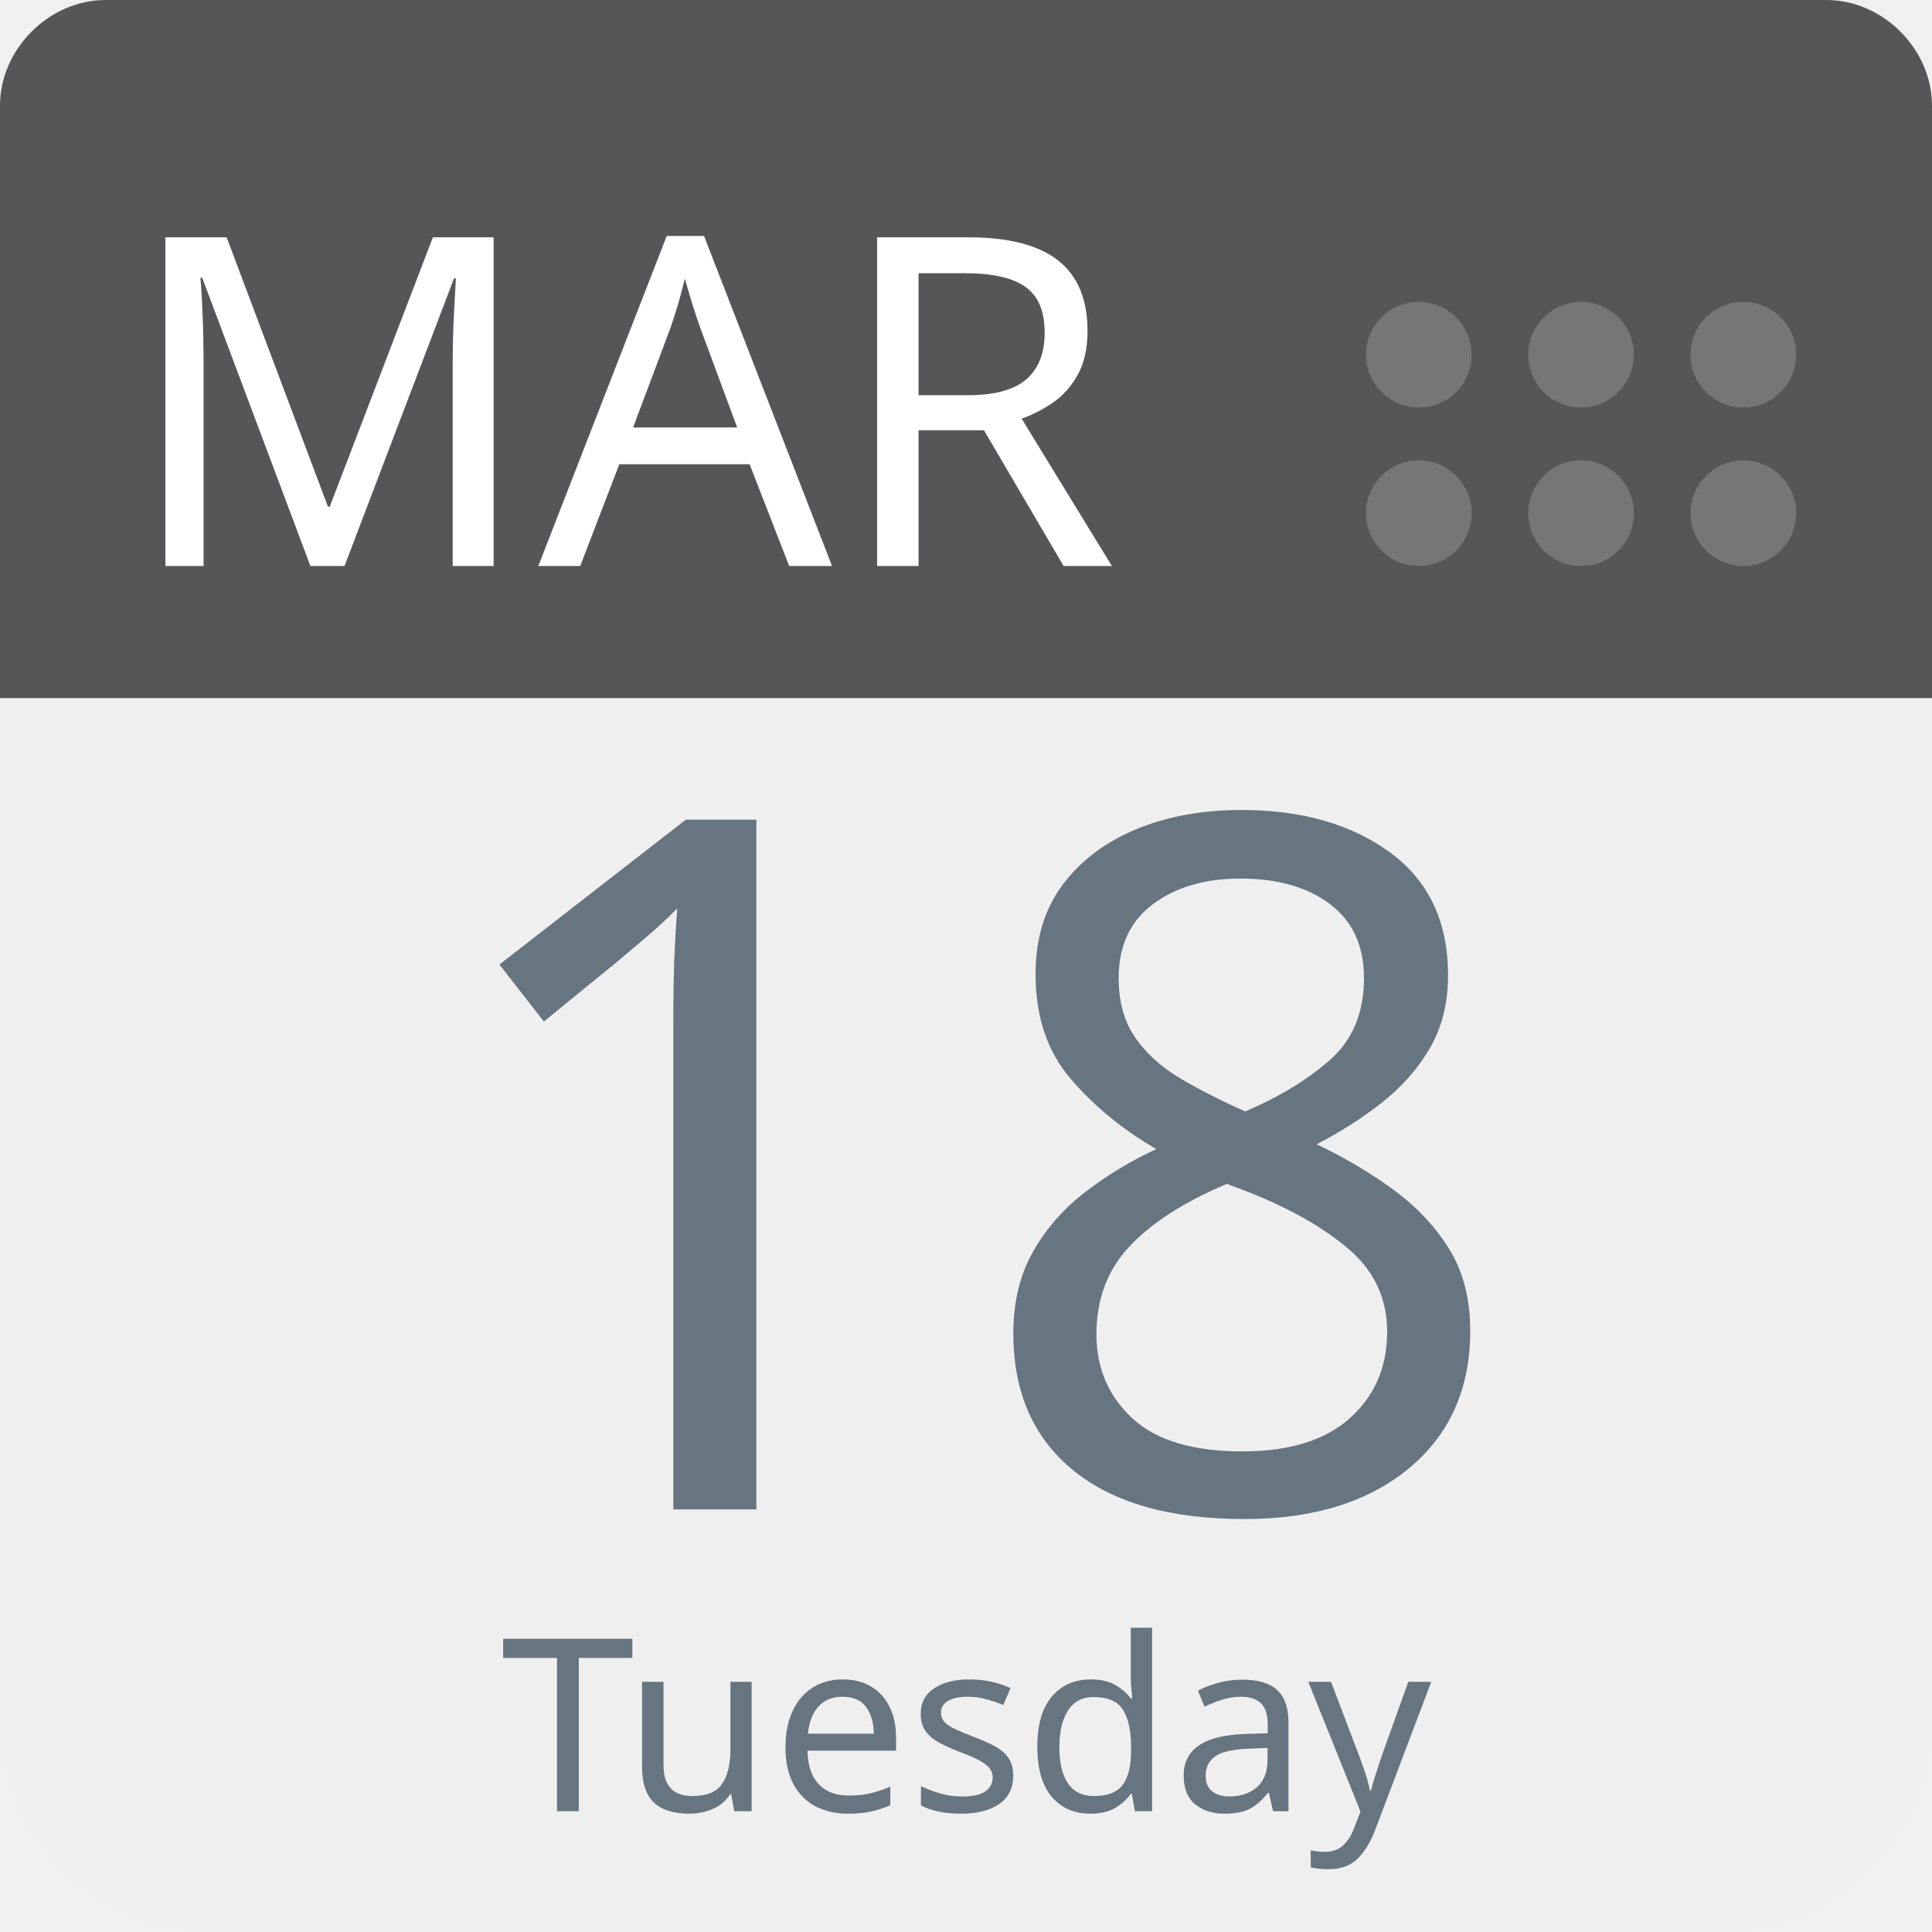
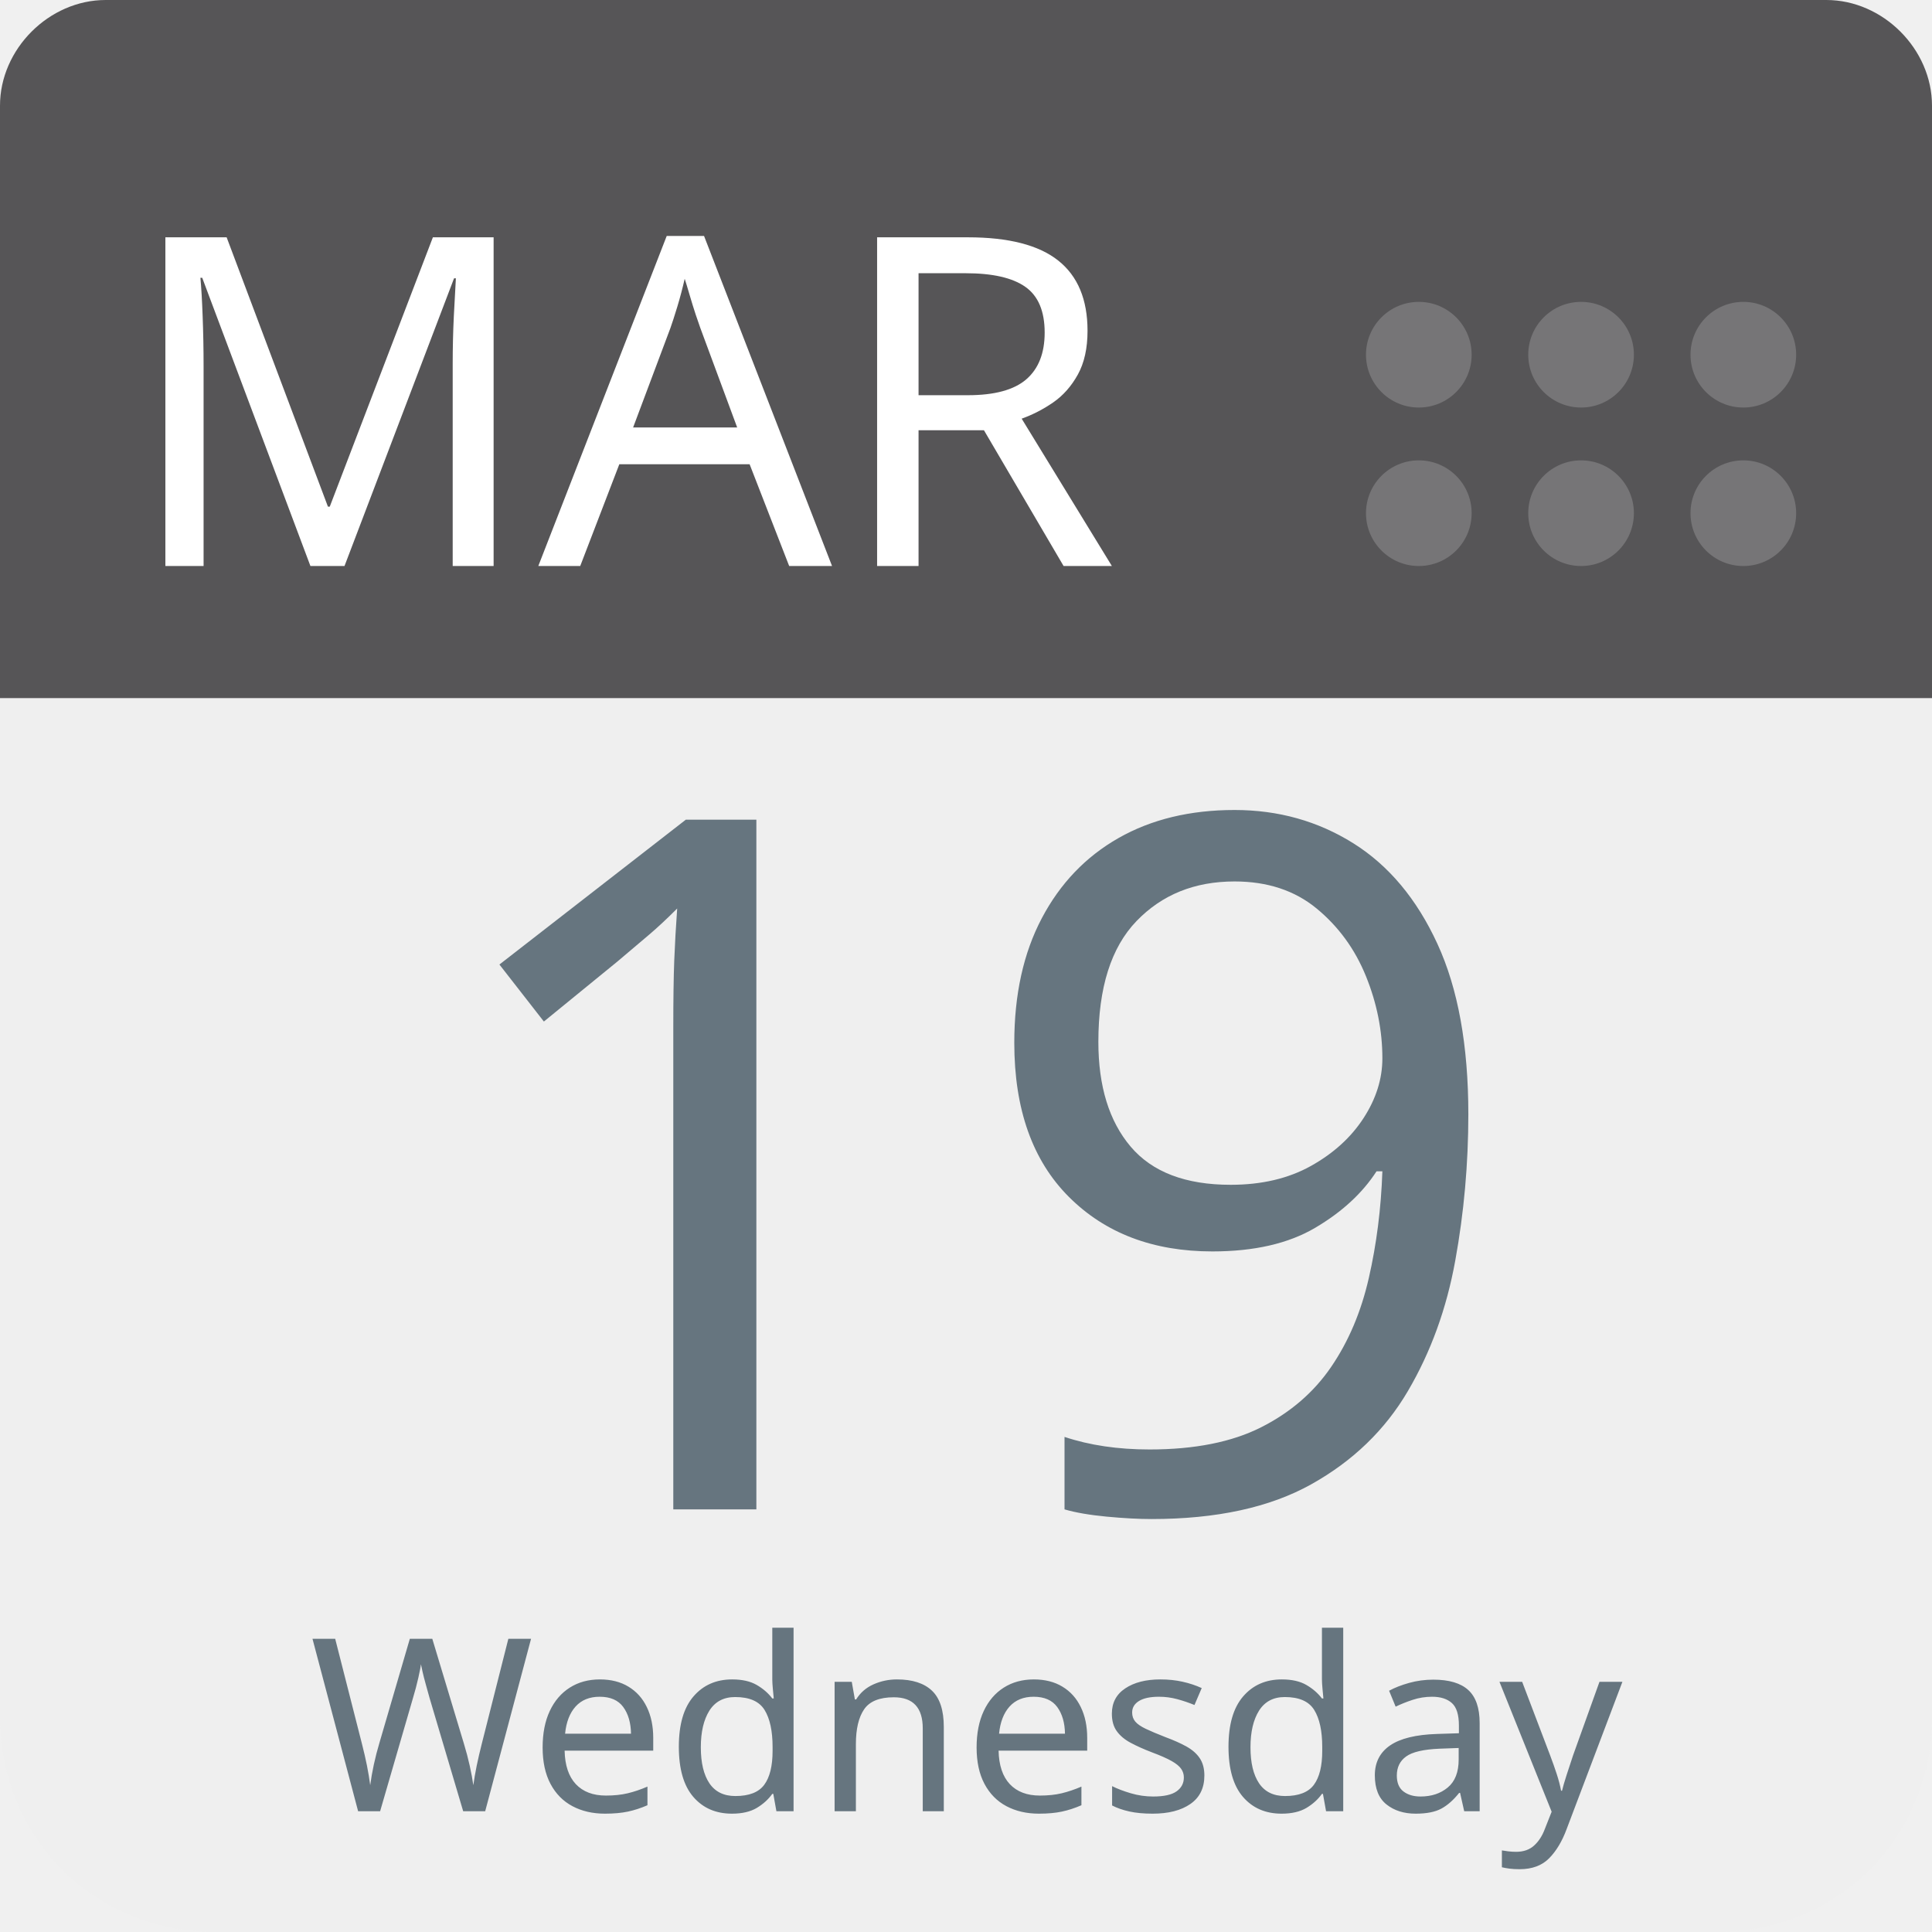
<svg xmlns="http://www.w3.org/2000/svg" aria-label="Calendar" role="img" viewBox="0 0 512 512" width="100%" height="100%" style="cursor: default">
      null
      <path d="m512,455c0,32 -25,57 -57,57l-398,0c-32,0 -57,-25 -57,-57l0,-327c0,-31 25,-57 57,-57l398,0c32,0 57,26 57,57l0,327z" fill="#efefef" />
  <path d="m484,0l-47,0l-409,0c-15,0 -28,13 -28,28l0,157l512,0l0,-157c0,-15 -13,-28 -28,-28z" fill="#565557" />
  <g fill="#767577">
    <circle cx="462" cy="136" r="14" />
    <circle cx="462" cy="94" r="14" />
    <circle cx="419" cy="136" r="14" />
    <circle cx="419" cy="94" r="14" />
    <circle cx="376" cy="136" r="14" />
    <circle cx="376" cy="94" r="14" />
  </g>
  <text id="month" x="32" y="150" fill="#fff" font-family="-apple-system, BlinkMacSystemFont, 'Noto Sans', 'Noto Sans CJK SC', 'Microsoft YaHei', sans-serif, 'Segoe UI', Roboto, 'Helvetica Neue', Arial" font-size="122px" style="text-anchor: left">MAR</text>
-   <text id="day" x="256" y="400" fill="#66757f" font-family="-apple-system, BlinkMacSystemFont, 'Noto Sans', 'Noto Sans CJK SC', 'Microsoft YaHei', sans-serif, 'Segoe UI', Roboto, 'Helvetica Neue', Arial" font-size="256px" style="text-anchor: middle">18</text>
-   <text id="weekday" x="256" y="480" fill="#66757f" font-family="-apple-system, BlinkMacSystemFont, 'Noto Sans', 'Noto Sans CJK SC', 'Microsoft YaHei', sans-serif, 'Segoe UI', Roboto, 'Helvetica Neue', Arial" font-size="64px" style="text-anchor: middle">Tuesday</text>
+   <text id="day" x="256" y="400" fill="#66757f" font-family="-apple-system, BlinkMacSystemFont, 'Noto Sans', 'Noto Sans CJK SC', 'Microsoft YaHei', sans-serif, 'Segoe UI', Roboto, 'Helvetica Neue', Arial" font-size="256px" style="text-anchor: middle">19</text>
+   <text id="weekday" x="256" y="480" fill="#66757f" font-family="-apple-system, BlinkMacSystemFont, 'Noto Sans', 'Noto Sans CJK SC', 'Microsoft YaHei', sans-serif, 'Segoe UI', Roboto, 'Helvetica Neue', Arial" font-size="64px" style="text-anchor: middle">Wednesday</text>
      null
    </svg>
